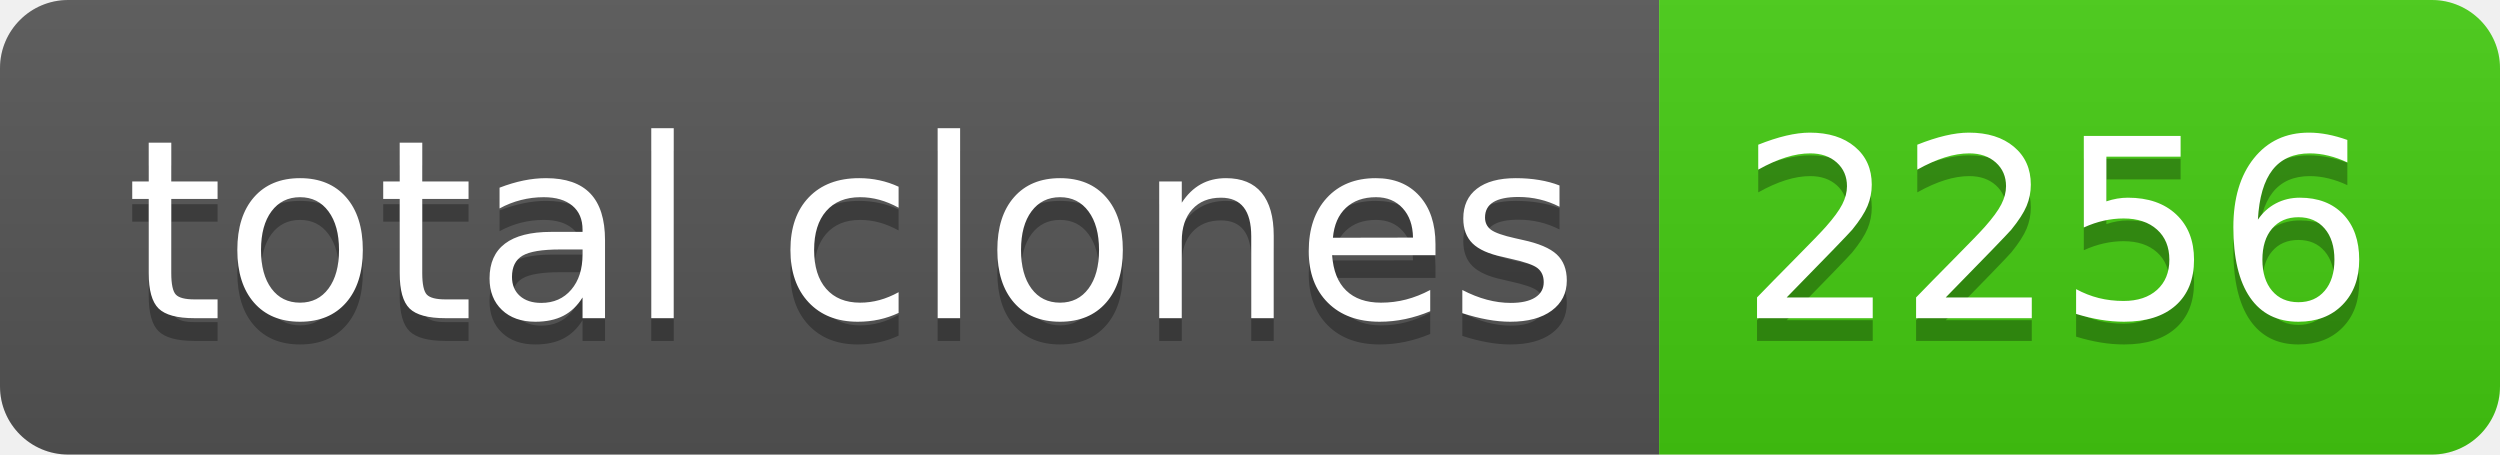
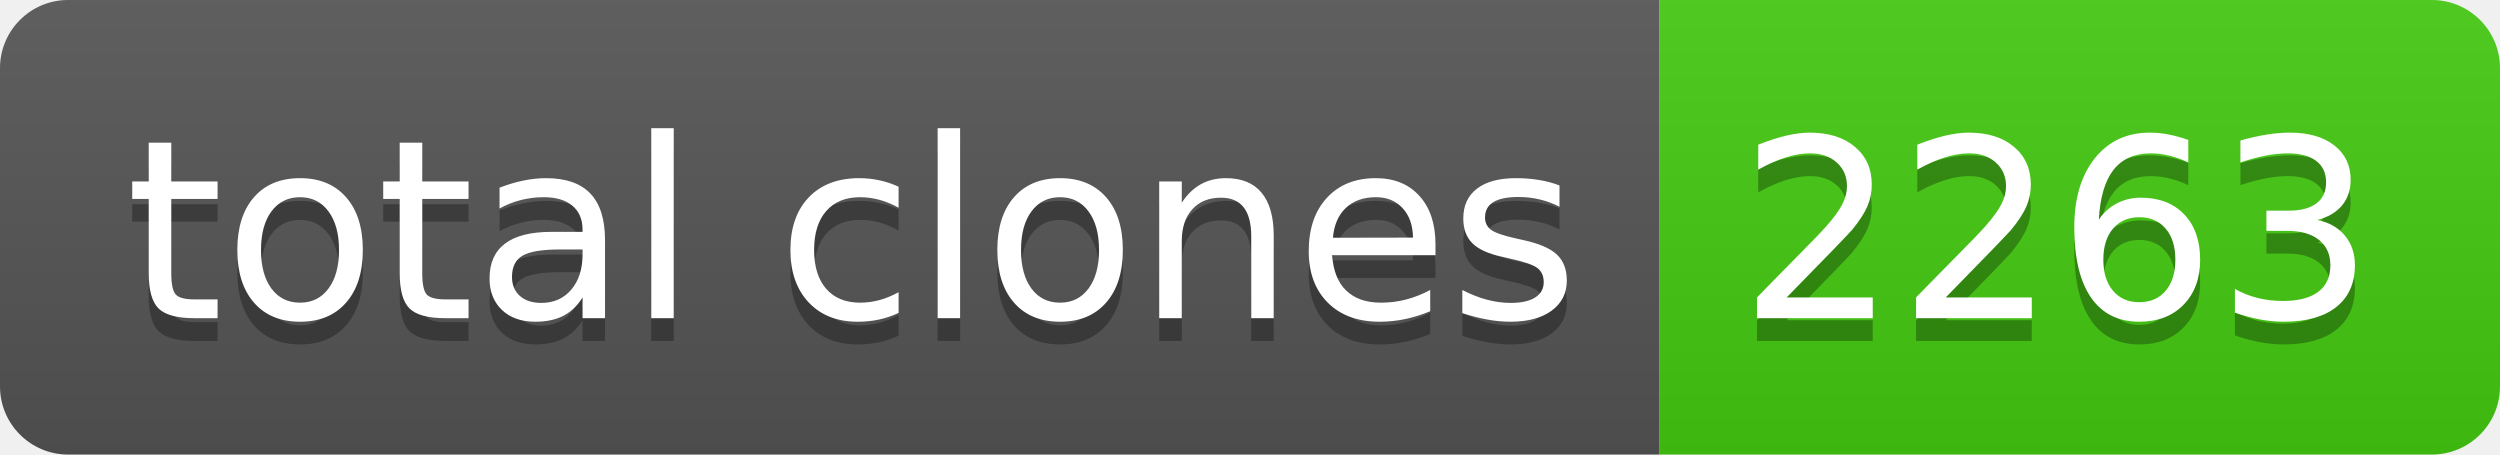
- <svg xmlns="http://www.w3.org/2000/svg" width="110" height="20" role="img" aria-label="total clones: 2256">
+ <svg xmlns="http://www.w3.org/2000/svg" width="110" height="20" role="img" aria-label="total clones: 2263">
  <linearGradient id="s" x2="0" y2="100%">
    <stop offset="0" stop-color="#bbb" stop-opacity=".1" />
    <stop offset="1" stop-opacity=".1" />
  </linearGradient>
  <clipPath id="r">
    <rect width="110" height="20" rx="3" fill="#fff" />
  </clipPath>
  <g clip-path="url(#r)">
    <rect width="73" height="20" fill="#555" />
    <rect x="73" width="37" height="20" fill="#4c1" />
    <rect width="110" height="20" fill="url(#s)" />
  </g>
  <g fill="#fff" text-anchor="middle" font-family="Verdana,Geneva,DejaVu Sans,sans-serif" text-rendering="geometricPrecision" font-size="110">
    <text aria-hidden="true" x="375" y="150" fill="#010101" fill-opacity=".3" transform="scale(.1)" textLength="630">total clones</text>
    <text x="375" y="140" transform="scale(.1)" fill="#fff" textLength="630">total clones</text>
-     <text aria-hidden="true" x="905" y="150" fill="#010101" fill-opacity=".3" transform="scale(.1)" textLength="270">2256</text>
-     <text x="905" y="140" transform="scale(.1)" fill="#fff" textLength="270">2256</text>
+     <text aria-hidden="true" x="905" y="150" fill="#010101" fill-opacity=".3" transform="scale(.1)" textLength="270">2263</text>
+     <text x="905" y="140" transform="scale(.1)" fill="#fff" textLength="270">2263</text>
  </g>
</svg>
